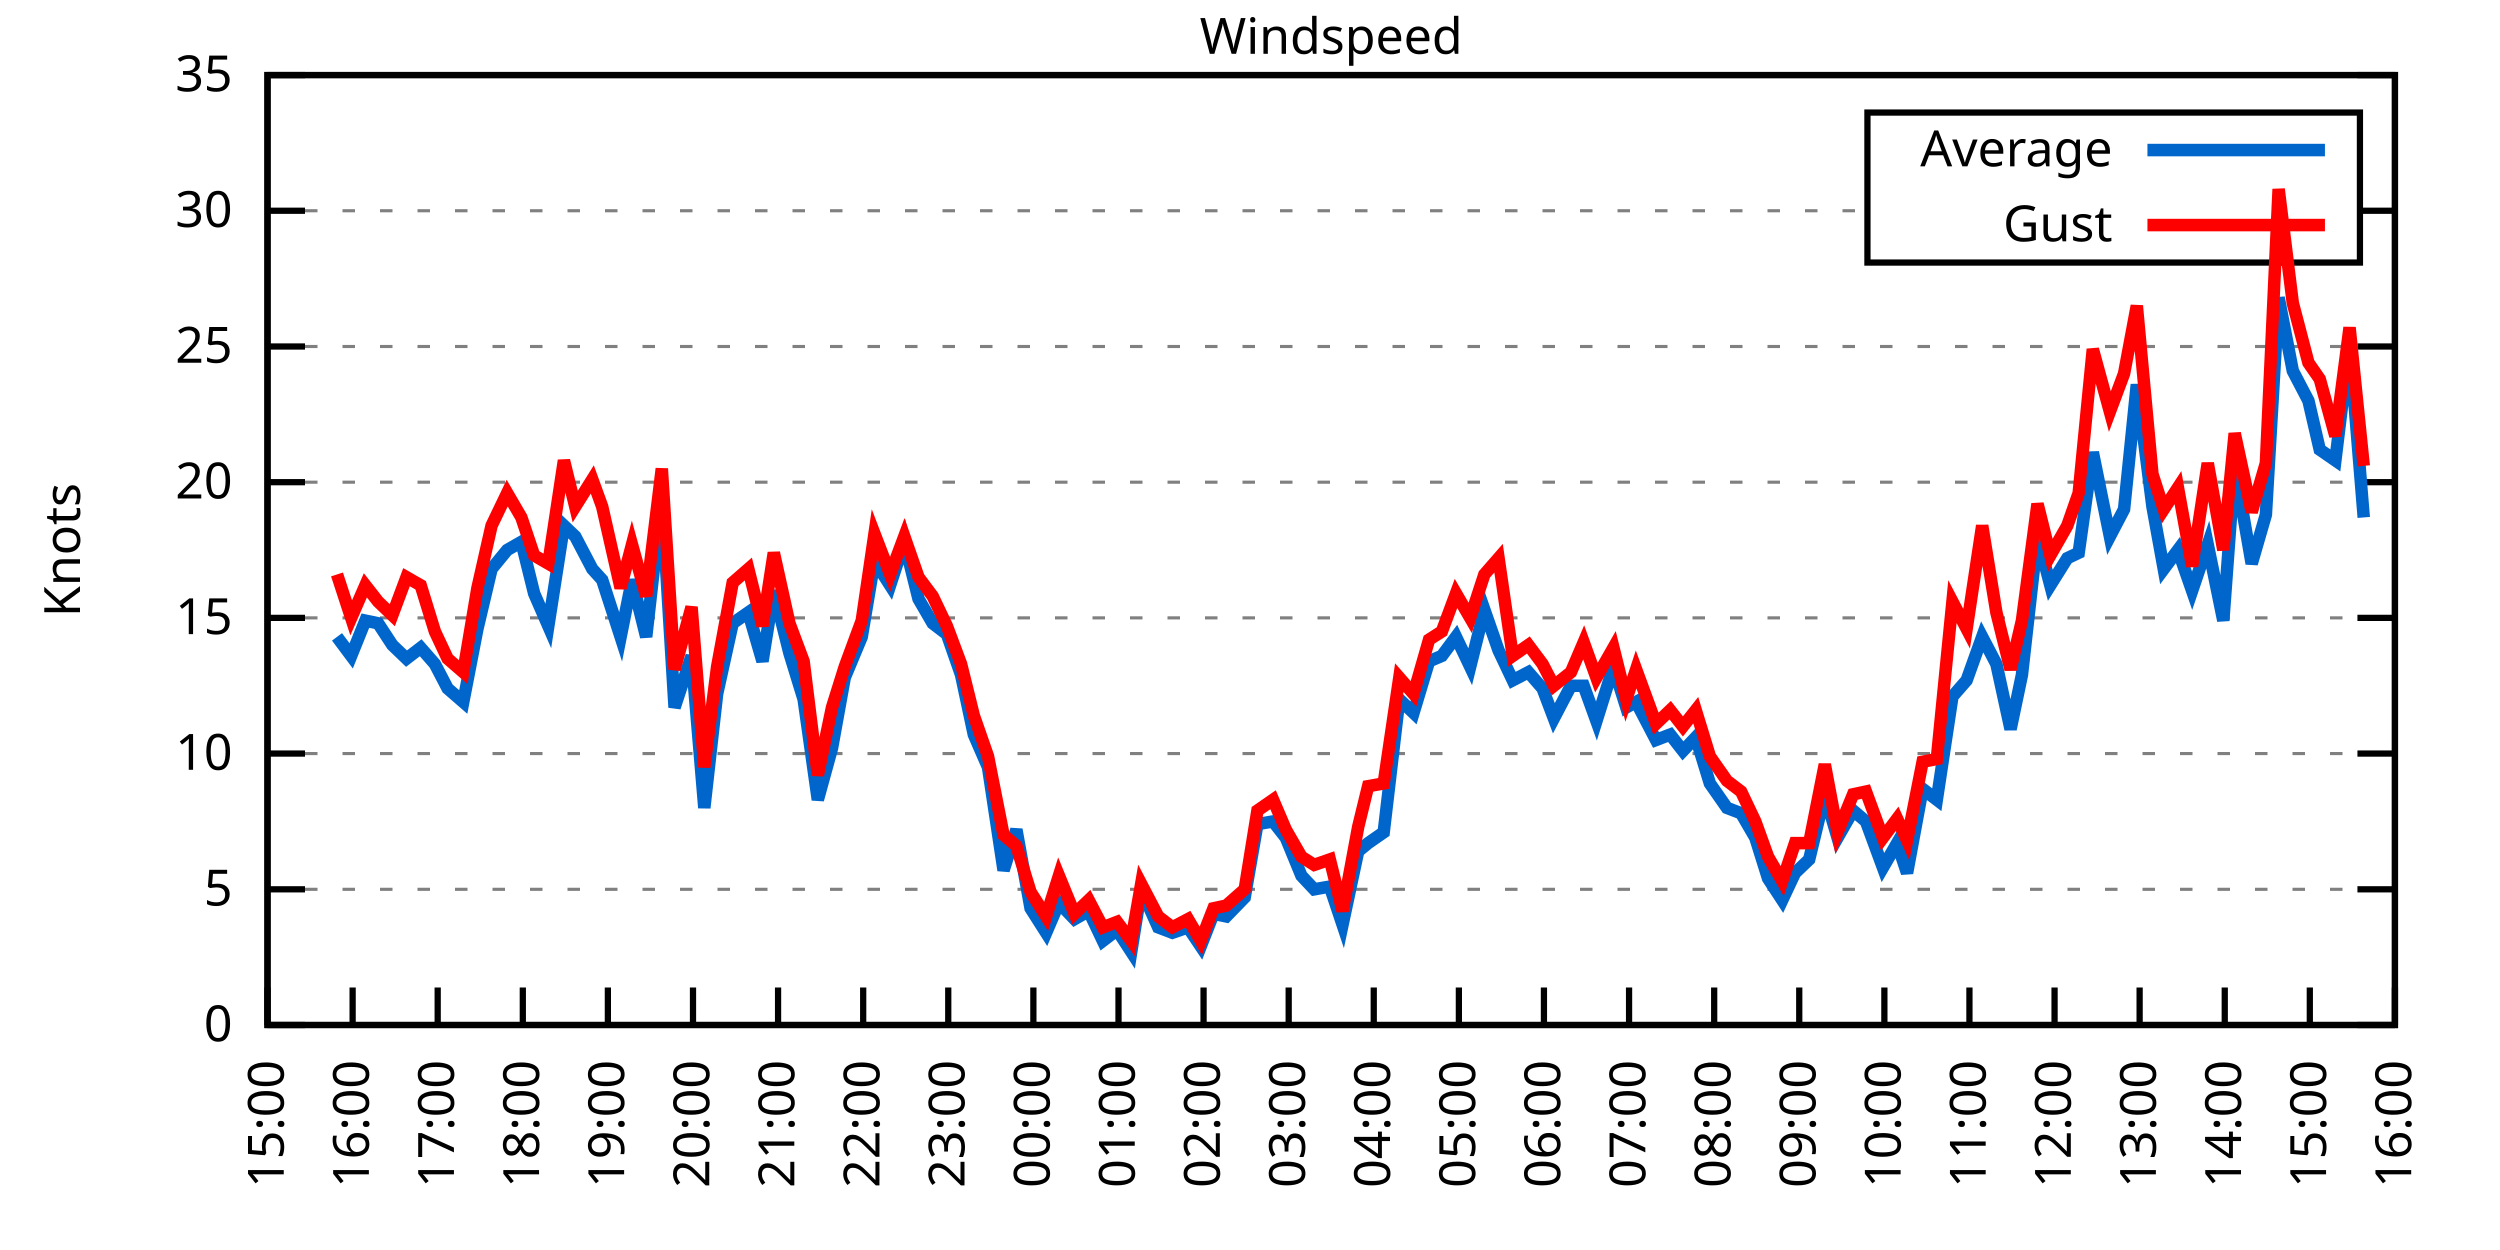
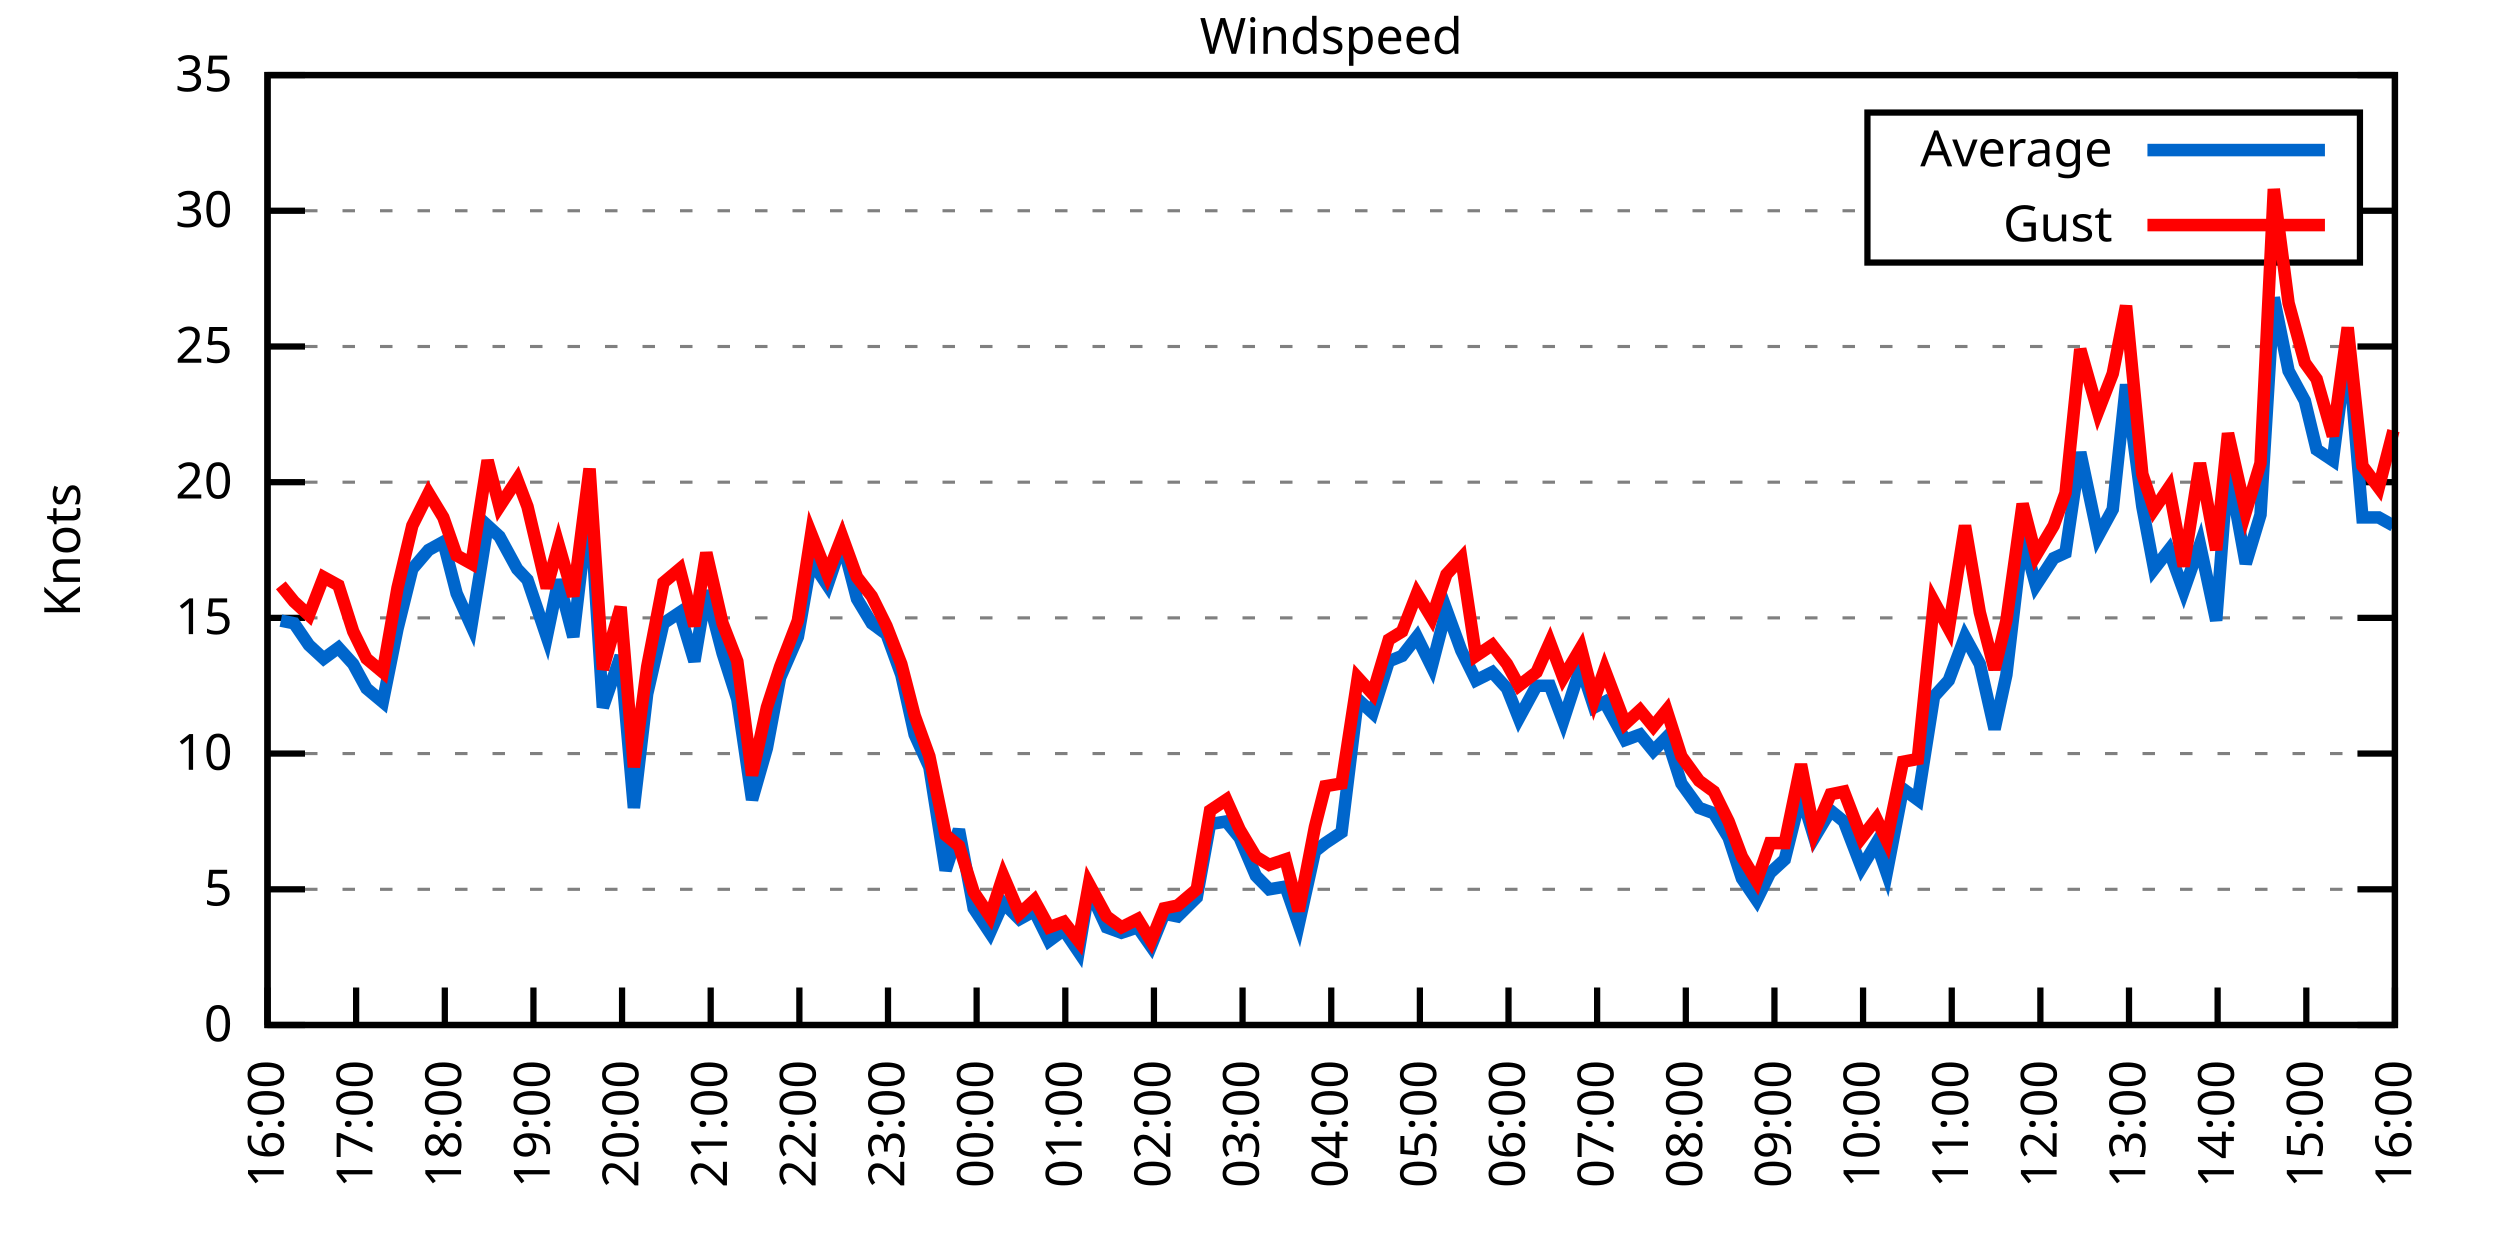
<svg xmlns="http://www.w3.org/2000/svg" xmlns:xlink="http://www.w3.org/1999/xlink" width="400" height="200" viewBox="0 0 400 200">
  <g id="gnuplot_canvas">
    <rect x="0" y="0" width="400" height="200" fill="none" />
    <defs>
      <circle id="gpDot" r="0.5" stroke-width="0.5" stroke="currentColor" />
      <path id="gpPt0" stroke-width="0.333" stroke="currentColor" d="M-1,0 h2 M0,-1 v2" />
      <path id="gpPt1" stroke-width="0.333" stroke="currentColor" d="M-1,-1 L1,1 M1,-1 L-1,1" />
      <path id="gpPt2" stroke-width="0.333" stroke="currentColor" d="M-1,0 L1,0 M0,-1 L0,1 M-1,-1 L1,1 M-1,1 L1,-1" />
      <rect id="gpPt3" stroke-width="0.333" stroke="currentColor" x="-1" y="-1" width="2" height="2" />
      <rect id="gpPt4" stroke-width="0.333" stroke="currentColor" fill="currentColor" x="-1" y="-1" width="2" height="2" />
      <circle id="gpPt5" stroke-width="0.333" stroke="currentColor" cx="0" cy="0" r="1" />
      <use xlink:href="#gpPt5" id="gpPt6" fill="currentColor" stroke="none" />
      <path id="gpPt7" stroke-width="0.333" stroke="currentColor" d="M0,-1.33 L-1.33,0.67 L1.33,0.67 z" />
      <use xlink:href="#gpPt7" id="gpPt8" fill="currentColor" stroke="none" />
      <use xlink:href="#gpPt7" id="gpPt9" stroke="currentColor" transform="rotate(180)" />
      <use xlink:href="#gpPt9" id="gpPt10" fill="currentColor" stroke="none" />
      <use xlink:href="#gpPt3" id="gpPt11" stroke="currentColor" transform="rotate(45)" />
      <use xlink:href="#gpPt11" id="gpPt12" fill="currentColor" stroke="none" />
      <path id="gpPt13" stroke-width="0.333" stroke="currentColor" d="M0,1.330 L1.265,0.411 L0.782,-1.067 L-0.782,-1.076 L-1.265,0.411 z" />
      <use xlink:href="#gpPt13" id="gpPt14" fill="currentColor" stroke="none" />
      <filter id="textbox" filterUnits="objectBoundingBox" x="0" y="0" height="1" width="1">
        <feFlood flood-color="white" flood-opacity="1" result="bgnd" />
        <feComposite in="SourceGraphic" in2="bgnd" operator="atop" />
      </filter>
      <filter id="greybox" filterUnits="objectBoundingBox" x="0" y="0" height="1" width="1">
        <feFlood flood-color="lightgrey" flood-opacity="1" result="grey" />
        <feComposite in="SourceGraphic" in2="grey" operator="atop" />
      </filter>
    </defs>
    <g fill="none" color="white" stroke="currentColor" stroke-width="1.00" stroke-linecap="butt" stroke-linejoin="miter">
</g>
    <g fill="none" color="black" stroke="currentColor" stroke-width="1.00" stroke-linecap="butt" stroke-linejoin="miter">
      <g stroke="none" shape-rendering="crispEdges">
        <polygon fill="rgb(255, 255, 255)" points="42.80,164.00 383.18,164.00 383.18,12.02 42.80,12.02 " />
      </g>
    </g>
    <g fill="none" color="black" stroke="currentColor" stroke-width="1.00" stroke-linecap="butt" stroke-linejoin="miter">
</g>
    <g fill="none" color="black" stroke="black" stroke-width="0.50" stroke-linecap="butt" stroke-linejoin="miter">
</g>
    <g fill="none" color="gray" stroke="currentColor" stroke-width="0.50" stroke-linecap="butt" stroke-linejoin="miter">
      <path stroke="gray" stroke-dasharray="2,4" class="gridline" d="M42.80,164.00 L383.19,164.00  " />
    </g>
    <g fill="none" color="gray" stroke="gray" stroke-width="1.00" stroke-linecap="butt" stroke-linejoin="miter">
</g>
    <g fill="none" color="black" stroke="currentColor" stroke-width="1.00" stroke-linecap="butt" stroke-linejoin="miter">
      <path stroke="black" d="M42.80,164.00 L48.80,164.00 M383.19,164.00 L377.19,164.00  " />
      <g transform="translate(37.20,166.60)" stroke="none" fill="black" font-family="Sans" font-size="8.00" text-anchor="end">
        <text>
          <tspan font-family="Sans"> 0</tspan>
        </text>
      </g>
    </g>
    <g fill="none" color="black" stroke="currentColor" stroke-width="1.00" stroke-linecap="butt" stroke-linejoin="miter">
</g>
    <g fill="none" color="black" stroke="black" stroke-width="0.50" stroke-linecap="butt" stroke-linejoin="miter">
</g>
    <g fill="none" color="gray" stroke="currentColor" stroke-width="0.50" stroke-linecap="butt" stroke-linejoin="miter">
      <path stroke="gray" stroke-dasharray="2,4" class="gridline" d="M42.80,142.29 L383.19,142.29  " />
    </g>
    <g fill="none" color="gray" stroke="gray" stroke-width="1.00" stroke-linecap="butt" stroke-linejoin="miter">
</g>
    <g fill="none" color="black" stroke="currentColor" stroke-width="1.00" stroke-linecap="butt" stroke-linejoin="miter">
      <path stroke="black" d="M42.80,142.29 L48.80,142.29 M383.19,142.29 L377.19,142.29  " />
      <g transform="translate(37.20,144.89)" stroke="none" fill="black" font-family="Sans" font-size="8.00" text-anchor="end">
        <text>
          <tspan font-family="Sans"> 5</tspan>
        </text>
      </g>
    </g>
    <g fill="none" color="black" stroke="currentColor" stroke-width="1.00" stroke-linecap="butt" stroke-linejoin="miter">
</g>
    <g fill="none" color="black" stroke="black" stroke-width="0.50" stroke-linecap="butt" stroke-linejoin="miter">
</g>
    <g fill="none" color="gray" stroke="currentColor" stroke-width="0.50" stroke-linecap="butt" stroke-linejoin="miter">
      <path stroke="gray" stroke-dasharray="2,4" class="gridline" d="M42.80,120.57 L383.19,120.57  " />
    </g>
    <g fill="none" color="gray" stroke="gray" stroke-width="1.00" stroke-linecap="butt" stroke-linejoin="miter">
</g>
    <g fill="none" color="black" stroke="currentColor" stroke-width="1.00" stroke-linecap="butt" stroke-linejoin="miter">
      <path stroke="black" d="M42.80,120.57 L48.80,120.57 M383.19,120.57 L377.19,120.57  " />
      <g transform="translate(37.20,123.17)" stroke="none" fill="black" font-family="Sans" font-size="8.00" text-anchor="end">
        <text>
          <tspan font-family="Sans"> 10</tspan>
        </text>
      </g>
    </g>
    <g fill="none" color="black" stroke="currentColor" stroke-width="1.00" stroke-linecap="butt" stroke-linejoin="miter">
</g>
    <g fill="none" color="black" stroke="black" stroke-width="0.50" stroke-linecap="butt" stroke-linejoin="miter">
</g>
    <g fill="none" color="gray" stroke="currentColor" stroke-width="0.50" stroke-linecap="butt" stroke-linejoin="miter">
      <path stroke="gray" stroke-dasharray="2,4" class="gridline" d="M42.80,98.86 L383.19,98.86  " />
    </g>
    <g fill="none" color="gray" stroke="gray" stroke-width="1.00" stroke-linecap="butt" stroke-linejoin="miter">
</g>
    <g fill="none" color="black" stroke="currentColor" stroke-width="1.00" stroke-linecap="butt" stroke-linejoin="miter">
      <path stroke="black" d="M42.80,98.86 L48.80,98.86 M383.19,98.86 L377.19,98.86  " />
      <g transform="translate(37.20,101.46)" stroke="none" fill="black" font-family="Sans" font-size="8.00" text-anchor="end">
        <text>
          <tspan font-family="Sans"> 15</tspan>
        </text>
      </g>
    </g>
    <g fill="none" color="black" stroke="currentColor" stroke-width="1.00" stroke-linecap="butt" stroke-linejoin="miter">
</g>
    <g fill="none" color="black" stroke="black" stroke-width="0.50" stroke-linecap="butt" stroke-linejoin="miter">
</g>
    <g fill="none" color="gray" stroke="currentColor" stroke-width="0.50" stroke-linecap="butt" stroke-linejoin="miter">
      <path stroke="gray" stroke-dasharray="2,4" class="gridline" d="M42.80,77.15 L383.19,77.15  " />
    </g>
    <g fill="none" color="gray" stroke="gray" stroke-width="1.00" stroke-linecap="butt" stroke-linejoin="miter">
</g>
    <g fill="none" color="black" stroke="currentColor" stroke-width="1.00" stroke-linecap="butt" stroke-linejoin="miter">
      <path stroke="black" d="M42.80,77.15 L48.80,77.15 M383.19,77.15 L377.19,77.15  " />
      <g transform="translate(37.20,79.75)" stroke="none" fill="black" font-family="Sans" font-size="8.00" text-anchor="end">
        <text>
          <tspan font-family="Sans"> 20</tspan>
        </text>
      </g>
    </g>
    <g fill="none" color="black" stroke="currentColor" stroke-width="1.00" stroke-linecap="butt" stroke-linejoin="miter">
</g>
    <g fill="none" color="black" stroke="black" stroke-width="0.50" stroke-linecap="butt" stroke-linejoin="miter">
</g>
    <g fill="none" color="gray" stroke="currentColor" stroke-width="0.50" stroke-linecap="butt" stroke-linejoin="miter">
      <path stroke="gray" stroke-dasharray="2,4" class="gridline" d="M42.80,55.44 L383.19,55.44  " />
    </g>
    <g fill="none" color="gray" stroke="gray" stroke-width="1.00" stroke-linecap="butt" stroke-linejoin="miter">
</g>
    <g fill="none" color="black" stroke="currentColor" stroke-width="1.00" stroke-linecap="butt" stroke-linejoin="miter">
      <path stroke="black" d="M42.80,55.44 L48.80,55.44 M383.19,55.44 L377.19,55.44  " />
      <g transform="translate(37.20,58.04)" stroke="none" fill="black" font-family="Sans" font-size="8.00" text-anchor="end">
        <text>
          <tspan font-family="Sans"> 25</tspan>
        </text>
      </g>
    </g>
    <g fill="none" color="black" stroke="currentColor" stroke-width="1.00" stroke-linecap="butt" stroke-linejoin="miter">
</g>
    <g fill="none" color="black" stroke="black" stroke-width="0.50" stroke-linecap="butt" stroke-linejoin="miter">
</g>
    <g fill="none" color="gray" stroke="currentColor" stroke-width="0.50" stroke-linecap="butt" stroke-linejoin="miter">
      <path stroke="gray" stroke-dasharray="2,4" class="gridline" d="M42.80,33.72 L298.79,33.72 M377.59,33.72 L383.19,33.72  " />
    </g>
    <g fill="none" color="gray" stroke="gray" stroke-width="1.00" stroke-linecap="butt" stroke-linejoin="miter">
</g>
    <g fill="none" color="black" stroke="currentColor" stroke-width="1.00" stroke-linecap="butt" stroke-linejoin="miter">
      <path stroke="black" d="M42.80,33.72 L48.80,33.72 M383.19,33.72 L377.19,33.72  " />
      <g transform="translate(37.20,36.32)" stroke="none" fill="black" font-family="Sans" font-size="8.00" text-anchor="end">
        <text>
          <tspan font-family="Sans"> 30</tspan>
        </text>
      </g>
    </g>
    <g fill="none" color="black" stroke="currentColor" stroke-width="1.00" stroke-linecap="butt" stroke-linejoin="miter">
</g>
    <g fill="none" color="black" stroke="black" stroke-width="0.50" stroke-linecap="butt" stroke-linejoin="miter">
</g>
    <g fill="none" color="gray" stroke="currentColor" stroke-width="0.50" stroke-linecap="butt" stroke-linejoin="miter">
      <path stroke="gray" stroke-dasharray="2,4" class="gridline" d="M42.80,12.01 L383.19,12.01  " />
    </g>
    <g fill="none" color="gray" stroke="gray" stroke-width="1.00" stroke-linecap="butt" stroke-linejoin="miter">
</g>
    <g fill="none" color="black" stroke="currentColor" stroke-width="1.00" stroke-linecap="butt" stroke-linejoin="miter">
      <path stroke="black" d="M42.80,12.01 L48.80,12.01 M383.19,12.01 L377.19,12.01  " />
      <g transform="translate(37.20,14.61)" stroke="none" fill="black" font-family="Sans" font-size="8.00" text-anchor="end">
        <text>
          <tspan font-family="Sans"> 35</tspan>
        </text>
      </g>
    </g>
    <g fill="none" color="black" stroke="currentColor" stroke-width="1.00" stroke-linecap="butt" stroke-linejoin="miter">
      <path stroke="black" d="M42.80,164.00 L42.80,158.00  " />
      <g transform="translate(45.40,169.60) rotate(270.00)" stroke="none" fill="black" font-family="Sans" font-size="8.00" text-anchor="end">
        <text>
-           <tspan font-family="Sans">15:00</tspan>
-         </text>
-       </g>
-     </g>
-     <g fill="none" color="black" stroke="currentColor" stroke-width="1.00" stroke-linecap="butt" stroke-linejoin="miter">
-       <path stroke="black" d="M56.42,164.00 L56.42,158.00  " />
-       <g transform="translate(59.02,169.60) rotate(270.00)" stroke="none" fill="black" font-family="Sans" font-size="8.00" text-anchor="end">
-         <text>
          <tspan font-family="Sans">16:00</tspan>
        </text>
      </g>
    </g>
    <g fill="none" color="black" stroke="currentColor" stroke-width="1.00" stroke-linecap="butt" stroke-linejoin="miter">
-       <path stroke="black" d="M70.03,164.00 L70.03,158.00  " />
-       <g transform="translate(72.63,169.60) rotate(270.00)" stroke="none" fill="black" font-family="Sans" font-size="8.00" text-anchor="end">
+       <path stroke="black" d="M56.98,164.00 L56.98,158.00  " />
+       <g transform="translate(59.58,169.60) rotate(270.00)" stroke="none" fill="black" font-family="Sans" font-size="8.00" text-anchor="end">
        <text>
          <tspan font-family="Sans">17:00</tspan>
        </text>
      </g>
    </g>
    <g fill="none" color="black" stroke="currentColor" stroke-width="1.00" stroke-linecap="butt" stroke-linejoin="miter">
-       <path stroke="black" d="M83.65,164.00 L83.65,158.00  " />
-       <g transform="translate(86.25,169.60) rotate(270.00)" stroke="none" fill="black" font-family="Sans" font-size="8.00" text-anchor="end">
+       <path stroke="black" d="M71.17,164.00 L71.17,158.00  " />
+       <g transform="translate(73.77,169.60) rotate(270.00)" stroke="none" fill="black" font-family="Sans" font-size="8.00" text-anchor="end">
        <text>
          <tspan font-family="Sans">18:00</tspan>
        </text>
      </g>
    </g>
    <g fill="none" color="black" stroke="currentColor" stroke-width="1.00" stroke-linecap="butt" stroke-linejoin="miter">
-       <path stroke="black" d="M97.26,164.00 L97.26,158.00  " />
-       <g transform="translate(99.86,169.60) rotate(270.00)" stroke="none" fill="black" font-family="Sans" font-size="8.00" text-anchor="end">
+       <path stroke="black" d="M85.35,164.00 L85.35,158.00  " />
+       <g transform="translate(87.95,169.60) rotate(270.00)" stroke="none" fill="black" font-family="Sans" font-size="8.00" text-anchor="end">
        <text>
          <tspan font-family="Sans">19:00</tspan>
        </text>
      </g>
    </g>
    <g fill="none" color="black" stroke="currentColor" stroke-width="1.00" stroke-linecap="butt" stroke-linejoin="miter">
-       <path stroke="black" d="M110.88,164.00 L110.88,158.00  " />
-       <g transform="translate(113.48,169.60) rotate(270.00)" stroke="none" fill="black" font-family="Sans" font-size="8.00" text-anchor="end">
+       <path stroke="black" d="M99.53,164.00 L99.53,158.00  " />
+       <g transform="translate(102.13,169.60) rotate(270.00)" stroke="none" fill="black" font-family="Sans" font-size="8.00" text-anchor="end">
        <text>
          <tspan font-family="Sans">20:00</tspan>
        </text>
      </g>
    </g>
    <g fill="none" color="black" stroke="currentColor" stroke-width="1.00" stroke-linecap="butt" stroke-linejoin="miter">
-       <path stroke="black" d="M124.49,164.00 L124.49,158.00  " />
-       <g transform="translate(127.09,169.60) rotate(270.00)" stroke="none" fill="black" font-family="Sans" font-size="8.00" text-anchor="end">
+       <path stroke="black" d="M113.71,164.00 L113.71,158.00  " />
+       <g transform="translate(116.31,169.60) rotate(270.00)" stroke="none" fill="black" font-family="Sans" font-size="8.00" text-anchor="end">
        <text>
          <tspan font-family="Sans">21:00</tspan>
        </text>
      </g>
    </g>
    <g fill="none" color="black" stroke="currentColor" stroke-width="1.00" stroke-linecap="butt" stroke-linejoin="miter">
-       <path stroke="black" d="M138.11,164.00 L138.11,158.00  " />
-       <g transform="translate(140.71,169.60) rotate(270.00)" stroke="none" fill="black" font-family="Sans" font-size="8.00" text-anchor="end">
+       <path stroke="black" d="M127.90,164.00 L127.90,158.00  " />
+       <g transform="translate(130.50,169.60) rotate(270.00)" stroke="none" fill="black" font-family="Sans" font-size="8.00" text-anchor="end">
        <text>
          <tspan font-family="Sans">22:00</tspan>
        </text>
      </g>
    </g>
    <g fill="none" color="black" stroke="currentColor" stroke-width="1.00" stroke-linecap="butt" stroke-linejoin="miter">
-       <path stroke="black" d="M151.72,164.00 L151.72,158.00  " />
-       <g transform="translate(154.32,169.60) rotate(270.00)" stroke="none" fill="black" font-family="Sans" font-size="8.00" text-anchor="end">
+       <path stroke="black" d="M142.08,164.00 L142.08,158.00  " />
+       <g transform="translate(144.68,169.60) rotate(270.00)" stroke="none" fill="black" font-family="Sans" font-size="8.00" text-anchor="end">
        <text>
          <tspan font-family="Sans">23:00</tspan>
        </text>
      </g>
    </g>
    <g fill="none" color="black" stroke="currentColor" stroke-width="1.00" stroke-linecap="butt" stroke-linejoin="miter">
-       <path stroke="black" d="M165.34,164.00 L165.34,158.00  " />
-       <g transform="translate(167.94,169.60) rotate(270.00)" stroke="none" fill="black" font-family="Sans" font-size="8.00" text-anchor="end">
+       <path stroke="black" d="M156.26,164.00 L156.26,158.00  " />
+       <g transform="translate(158.86,169.60) rotate(270.00)" stroke="none" fill="black" font-family="Sans" font-size="8.00" text-anchor="end">
        <text>
          <tspan font-family="Sans">00:00</tspan>
        </text>
      </g>
    </g>
    <g fill="none" color="black" stroke="currentColor" stroke-width="1.00" stroke-linecap="butt" stroke-linejoin="miter">
-       <path stroke="black" d="M178.96,164.00 L178.96,158.00  " />
-       <g transform="translate(181.56,169.60) rotate(270.00)" stroke="none" fill="black" font-family="Sans" font-size="8.00" text-anchor="end">
+       <path stroke="black" d="M170.45,164.00 L170.45,158.00  " />
+       <g transform="translate(173.05,169.60) rotate(270.00)" stroke="none" fill="black" font-family="Sans" font-size="8.00" text-anchor="end">
        <text>
          <tspan font-family="Sans">01:00</tspan>
        </text>
      </g>
    </g>
    <g fill="none" color="black" stroke="currentColor" stroke-width="1.00" stroke-linecap="butt" stroke-linejoin="miter">
-       <path stroke="black" d="M192.57,164.00 L192.57,158.00  " />
-       <g transform="translate(195.17,169.60) rotate(270.00)" stroke="none" fill="black" font-family="Sans" font-size="8.00" text-anchor="end">
+       <path stroke="black" d="M184.63,164.00 L184.63,158.00  " />
+       <g transform="translate(187.23,169.60) rotate(270.00)" stroke="none" fill="black" font-family="Sans" font-size="8.00" text-anchor="end">
        <text>
          <tspan font-family="Sans">02:00</tspan>
        </text>
      </g>
    </g>
    <g fill="none" color="black" stroke="currentColor" stroke-width="1.00" stroke-linecap="butt" stroke-linejoin="miter">
-       <path stroke="black" d="M206.19,164.00 L206.19,158.00  " />
-       <g transform="translate(208.79,169.60) rotate(270.00)" stroke="none" fill="black" font-family="Sans" font-size="8.00" text-anchor="end">
+       <path stroke="black" d="M198.81,164.00 L198.81,158.00  " />
+       <g transform="translate(201.41,169.60) rotate(270.00)" stroke="none" fill="black" font-family="Sans" font-size="8.00" text-anchor="end">
        <text>
          <tspan font-family="Sans">03:00</tspan>
        </text>
      </g>
    </g>
    <g fill="none" color="black" stroke="currentColor" stroke-width="1.00" stroke-linecap="butt" stroke-linejoin="miter">
-       <path stroke="black" d="M219.80,164.00 L219.80,158.00  " />
-       <g transform="translate(222.40,169.60) rotate(270.00)" stroke="none" fill="black" font-family="Sans" font-size="8.00" text-anchor="end">
+       <path stroke="black" d="M213.00,164.00 L213.00,158.00  " />
+       <g transform="translate(215.60,169.60) rotate(270.00)" stroke="none" fill="black" font-family="Sans" font-size="8.00" text-anchor="end">
        <text>
          <tspan font-family="Sans">04:00</tspan>
        </text>
      </g>
    </g>
    <g fill="none" color="black" stroke="currentColor" stroke-width="1.00" stroke-linecap="butt" stroke-linejoin="miter">
-       <path stroke="black" d="M233.42,164.00 L233.42,158.00  " />
-       <g transform="translate(236.02,169.60) rotate(270.00)" stroke="none" fill="black" font-family="Sans" font-size="8.00" text-anchor="end">
+       <path stroke="black" d="M227.18,164.00 L227.18,158.00  " />
+       <g transform="translate(229.78,169.60) rotate(270.00)" stroke="none" fill="black" font-family="Sans" font-size="8.00" text-anchor="end">
        <text>
          <tspan font-family="Sans">05:00</tspan>
        </text>
      </g>
    </g>
    <g fill="none" color="black" stroke="currentColor" stroke-width="1.00" stroke-linecap="butt" stroke-linejoin="miter">
-       <path stroke="black" d="M247.03,164.00 L247.03,158.00  " />
-       <g transform="translate(249.63,169.60) rotate(270.00)" stroke="none" fill="black" font-family="Sans" font-size="8.00" text-anchor="end">
+       <path stroke="black" d="M241.36,164.00 L241.36,158.00  " />
+       <g transform="translate(243.96,169.60) rotate(270.00)" stroke="none" fill="black" font-family="Sans" font-size="8.00" text-anchor="end">
        <text>
          <tspan font-family="Sans">06:00</tspan>
        </text>
      </g>
    </g>
    <g fill="none" color="black" stroke="currentColor" stroke-width="1.00" stroke-linecap="butt" stroke-linejoin="miter">
-       <path stroke="black" d="M260.65,164.00 L260.65,158.00  " />
-       <g transform="translate(263.25,169.60) rotate(270.00)" stroke="none" fill="black" font-family="Sans" font-size="8.00" text-anchor="end">
+       <path stroke="black" d="M255.54,164.00 L255.54,158.00  " />
+       <g transform="translate(258.14,169.60) rotate(270.00)" stroke="none" fill="black" font-family="Sans" font-size="8.00" text-anchor="end">
        <text>
          <tspan font-family="Sans">07:00</tspan>
        </text>
      </g>
    </g>
    <g fill="none" color="black" stroke="currentColor" stroke-width="1.00" stroke-linecap="butt" stroke-linejoin="miter">
-       <path stroke="black" d="M274.27,164.00 L274.27,158.00  " />
-       <g transform="translate(276.87,169.60) rotate(270.00)" stroke="none" fill="black" font-family="Sans" font-size="8.00" text-anchor="end">
+       <path stroke="black" d="M269.73,164.00 L269.73,158.00  " />
+       <g transform="translate(272.33,169.60) rotate(270.00)" stroke="none" fill="black" font-family="Sans" font-size="8.00" text-anchor="end">
        <text>
          <tspan font-family="Sans">08:00</tspan>
        </text>
      </g>
    </g>
    <g fill="none" color="black" stroke="currentColor" stroke-width="1.00" stroke-linecap="butt" stroke-linejoin="miter">
-       <path stroke="black" d="M287.88,164.00 L287.88,158.00  " />
-       <g transform="translate(290.48,169.60) rotate(270.00)" stroke="none" fill="black" font-family="Sans" font-size="8.00" text-anchor="end">
+       <path stroke="black" d="M283.91,164.00 L283.91,158.00  " />
+       <g transform="translate(286.51,169.60) rotate(270.00)" stroke="none" fill="black" font-family="Sans" font-size="8.00" text-anchor="end">
        <text>
          <tspan font-family="Sans">09:00</tspan>
        </text>
      </g>
    </g>
    <g fill="none" color="black" stroke="currentColor" stroke-width="1.00" stroke-linecap="butt" stroke-linejoin="miter">
-       <path stroke="black" d="M301.50,164.00 L301.50,158.00  " />
-       <g transform="translate(304.10,169.60) rotate(270.00)" stroke="none" fill="black" font-family="Sans" font-size="8.00" text-anchor="end">
+       <path stroke="black" d="M298.09,164.00 L298.09,158.00  " />
+       <g transform="translate(300.69,169.60) rotate(270.00)" stroke="none" fill="black" font-family="Sans" font-size="8.00" text-anchor="end">
        <text>
          <tspan font-family="Sans">10:00</tspan>
        </text>
      </g>
    </g>
    <g fill="none" color="black" stroke="currentColor" stroke-width="1.00" stroke-linecap="butt" stroke-linejoin="miter">
-       <path stroke="black" d="M315.11,164.00 L315.11,158.00  " />
-       <g transform="translate(317.71,169.60) rotate(270.00)" stroke="none" fill="black" font-family="Sans" font-size="8.00" text-anchor="end">
+       <path stroke="black" d="M312.28,164.00 L312.28,158.00  " />
+       <g transform="translate(314.88,169.60) rotate(270.00)" stroke="none" fill="black" font-family="Sans" font-size="8.00" text-anchor="end">
        <text>
          <tspan font-family="Sans">11:00</tspan>
        </text>
      </g>
    </g>
    <g fill="none" color="black" stroke="currentColor" stroke-width="1.00" stroke-linecap="butt" stroke-linejoin="miter">
-       <path stroke="black" d="M328.73,164.00 L328.73,158.00  " />
-       <g transform="translate(331.33,169.60) rotate(270.00)" stroke="none" fill="black" font-family="Sans" font-size="8.00" text-anchor="end">
+       <path stroke="black" d="M326.46,164.00 L326.46,158.00  " />
+       <g transform="translate(329.06,169.60) rotate(270.00)" stroke="none" fill="black" font-family="Sans" font-size="8.00" text-anchor="end">
        <text>
          <tspan font-family="Sans">12:00</tspan>
        </text>
      </g>
    </g>
    <g fill="none" color="black" stroke="currentColor" stroke-width="1.00" stroke-linecap="butt" stroke-linejoin="miter">
-       <path stroke="black" d="M342.34,164.00 L342.34,158.00  " />
-       <g transform="translate(344.94,169.60) rotate(270.00)" stroke="none" fill="black" font-family="Sans" font-size="8.00" text-anchor="end">
+       <path stroke="black" d="M340.64,164.00 L340.64,158.00  " />
+       <g transform="translate(343.24,169.60) rotate(270.00)" stroke="none" fill="black" font-family="Sans" font-size="8.00" text-anchor="end">
        <text>
          <tspan font-family="Sans">13:00</tspan>
        </text>
      </g>
    </g>
    <g fill="none" color="black" stroke="currentColor" stroke-width="1.00" stroke-linecap="butt" stroke-linejoin="miter">
-       <path stroke="black" d="M355.96,164.00 L355.96,158.00  " />
-       <g transform="translate(358.56,169.60) rotate(270.00)" stroke="none" fill="black" font-family="Sans" font-size="8.00" text-anchor="end">
+       <path stroke="black" d="M354.82,164.00 L354.82,158.00  " />
+       <g transform="translate(357.42,169.60) rotate(270.00)" stroke="none" fill="black" font-family="Sans" font-size="8.00" text-anchor="end">
        <text>
          <tspan font-family="Sans">14:00</tspan>
        </text>
      </g>
    </g>
    <g fill="none" color="black" stroke="currentColor" stroke-width="1.00" stroke-linecap="butt" stroke-linejoin="miter">
-       <path stroke="black" d="M369.57,164.00 L369.57,158.00  " />
-       <g transform="translate(372.17,169.60) rotate(270.00)" stroke="none" fill="black" font-family="Sans" font-size="8.00" text-anchor="end">
+       <path stroke="black" d="M369.01,164.00 L369.01,158.00  " />
+       <g transform="translate(371.61,169.60) rotate(270.00)" stroke="none" fill="black" font-family="Sans" font-size="8.00" text-anchor="end">
        <text>
          <tspan font-family="Sans">15:00</tspan>
        </text>
      </g>
    </g>
    <g fill="none" color="black" stroke="currentColor" stroke-width="1.00" stroke-linecap="butt" stroke-linejoin="miter">
      <path stroke="black" d="M383.19,164.00 L383.19,158.00  " />
      <g transform="translate(385.79,169.60) rotate(270.00)" stroke="none" fill="black" font-family="Sans" font-size="8.00" text-anchor="end">
        <text>
          <tspan font-family="Sans">16:00</tspan>
        </text>
      </g>
    </g>
    <g fill="none" color="black" stroke="currentColor" stroke-width="1.00" stroke-linecap="butt" stroke-linejoin="miter">
</g>
    <g fill="none" color="black" stroke="currentColor" stroke-width="1.00" stroke-linecap="butt" stroke-linejoin="miter">
      <path stroke="black" d="M42.80,12.01 L42.80,164.00 L383.19,164.00 L383.19,12.01 L42.80,12.01 Z  " />
    </g>
    <g fill="none" color="black" stroke="currentColor" stroke-width="1.00" stroke-linecap="butt" stroke-linejoin="miter">
</g>
    <g fill="none" color="black" stroke="currentColor" stroke-width="1.00" stroke-linecap="butt" stroke-linejoin="miter">
      <path stroke="black" d="M298.79,42.01 L298.79,18.01 L377.59,18.01 L377.59,42.01 L298.79,42.01 Z  " />
    </g>
    <g id="Windspeed_plot_1">
      <g fill="none" color="white" stroke="black" stroke-width="2.00" stroke-linecap="butt" stroke-linejoin="miter">
</g>
      <g fill="none" color="black" stroke="currentColor" stroke-width="2.00" stroke-linecap="butt" stroke-linejoin="miter">
        <g transform="translate(337.99,26.61)" stroke="none" fill="black" font-family="Sans" font-size="8.00" text-anchor="end">
          <text>
            <tspan font-family="Sans">Average</tspan>
          </text>
        </g>
      </g>
      <g fill="none" color="black" stroke="currentColor" stroke-width="2.00" stroke-linecap="butt" stroke-linejoin="miter">
-         <path stroke="rgb(  0, 102, 204)" d="M343.59,24.01 L371.99,24.01 M53.92,101.90 L56.19,104.94 L58.46,99.30 L60.50,99.73 L62.77,103.20 L65.04,105.38   L67.31,103.64 L69.58,106.24 L71.62,110.15 L74.12,112.32 L76.39,100.60 L78.65,91.04 L81.15,88.00 L83.42,86.70   L85.46,94.95 L87.73,100.16 L90.23,84.10 L92.04,85.83 L94.77,91.04 L96.35,92.78 L99.30,101.90 L101.12,92.78   L103.39,101.90 L105.89,79.75 L107.93,113.19 L110.65,104.94 L112.69,129.26 L114.74,111.02 L117.23,99.73 L119.73,97.99   L122.00,105.81 L123.81,94.52 L126.31,104.51 L128.58,111.89 L130.85,127.96 L133.12,119.71 L135.16,108.42 L137.88,101.90   L139.92,89.74 L142.42,93.65 L144.69,86.70 L146.96,95.82 L149.23,99.73 L151.50,101.47 L153.77,107.98 L155.81,117.53   L158.08,122.75 L160.57,139.25 L162.62,132.73 L164.89,145.33 L167.38,149.24 L169.43,144.46 L171.92,147.06 L174.19,145.76   L176.46,150.54 L178.73,148.80 L181.00,152.28 L182.59,142.29 L185.31,148.37 L187.58,149.24 L190.08,148.37 L192.12,151.41   L194.16,146.20 L196.20,146.63 L199.15,143.59 L201.19,131.86 L203.69,131.43 L205.73,134.04 L208.23,140.12 L210.27,142.29   L212.77,141.85 L214.81,147.93 L217.31,136.21 L218.90,134.90 L221.39,133.17 L223.89,111.89 L226.16,114.06 L228.65,105.81   L230.70,104.94 L232.96,101.90 L235.23,106.68 L237.50,97.56 L239.77,104.07 L242.04,108.85 L244.54,107.55 L246.81,110.15   L248.62,114.93 L251.35,109.72 L253.39,109.72 L255.43,115.36 L258.15,106.68 L260.20,113.19 L261.78,112.32 L264.96,118.40   L267.23,117.53 L269.27,120.14 L271.32,117.97 L273.58,125.35 L276.31,129.26 L278.58,130.13 L280.85,134.04 L282.89,140.55   L285.16,144.02 L287.20,139.68 L289.47,137.51 L291.97,127.09 L294.01,134.04 L296.50,129.69 L298.55,131.43 L301.27,138.81   L303.54,134.90 L305.13,139.68 L307.62,126.22 L309.89,127.96 L312.39,111.45 L314.66,108.85 L317.15,101.90 L319.42,106.24   L321.69,116.67 L323.51,107.98 L326.00,85.83 L328.05,93.65 L330.77,89.31 L332.59,88.44 L334.85,72.37 L337.58,85.83   L339.85,81.49 L341.89,61.52 L344.39,81.06 L346.20,91.04 L348.47,88.00 L350.74,94.52 L353.24,87.14 L355.73,99.30   L357.55,74.54 L360.27,90.18 L362.54,82.36 L364.58,47.62 L366.85,59.34 L369.35,64.12 L371.16,71.94 L373.66,73.67   L375.93,55.00 L378.20,82.79  " />
+         <path stroke="rgb(  0, 102, 204)" d="M343.59,24.01 L371.99,24.01 M44.93,99.30 L47.05,99.73 L49.42,103.20 L51.78,105.38 L54.15,103.64 L56.51,106.24   L58.64,110.15 L61.24,112.32 L63.60,100.60 L65.97,91.04 L68.57,88.00 L70.93,86.70 L73.06,94.95 L75.42,100.16   L78.02,84.10 L79.91,85.83 L82.75,91.04 L84.40,92.78 L87.48,101.90 L89.37,92.78 L91.73,101.90 L94.33,79.75   L96.46,113.19 L99.30,104.94 L101.42,129.26 L103.55,111.02 L106.15,99.73 L108.75,97.99 L111.11,105.81 L113.01,94.52   L115.61,104.51 L117.97,111.89 L120.33,127.96 L122.70,119.71 L124.82,108.42 L127.66,101.90 L129.79,89.74 L132.39,93.65   L134.75,86.70 L137.12,95.82 L139.48,99.73 L141.84,101.47 L144.21,107.98 L146.34,117.53 L148.70,122.75 L151.30,139.25   L153.43,132.73 L155.79,145.33 L158.39,149.24 L160.52,144.46 L163.12,147.06 L165.48,145.76 L167.85,150.54 L170.21,148.80   L172.57,152.28 L174.23,142.29 L177.06,148.37 L179.43,149.24 L182.03,148.37 L184.16,151.41 L186.28,146.20 L188.41,146.63   L191.48,143.59 L193.61,131.86 L196.21,131.43 L198.34,134.04 L200.94,140.12 L203.07,142.29 L205.67,141.85 L207.79,147.93   L210.39,136.21 L212.05,134.90 L214.65,133.17 L217.25,111.89 L219.61,114.06 L222.21,105.81 L224.34,104.94 L226.71,101.90   L229.07,106.68 L231.43,97.56 L233.80,104.07 L236.16,108.85 L238.76,107.55 L241.12,110.15 L243.02,114.93 L245.85,109.72   L247.98,109.72 L250.11,115.36 L252.94,106.68 L255.07,113.19 L256.73,112.32 L260.04,118.40 L262.40,117.53 L264.53,120.14   L266.65,117.97 L269.02,125.35 L271.85,129.26 L274.22,130.13 L276.58,134.04 L278.71,140.55 L281.07,144.02 L283.20,139.68   L285.56,137.51 L288.16,127.09 L290.29,134.04 L292.89,129.69 L295.02,131.43 L297.86,138.81 L300.22,134.90 L301.87,139.68   L304.47,126.22 L306.84,127.96 L309.44,111.45 L311.80,108.85 L314.40,101.90 L316.77,106.24 L319.13,116.67 L321.02,107.98   L323.62,85.83 L325.75,93.65 L328.59,89.31 L330.48,88.44 L332.84,72.37 L335.68,85.83 L338.04,81.49 L340.17,61.52   L342.77,81.06 L344.66,91.04 L347.02,88.00 L349.39,94.52 L351.99,87.14 L354.59,99.30 L356.48,74.54 L359.32,90.18   L361.68,82.36 L363.81,47.62 L366.17,59.34 L368.77,64.12 L370.66,71.94 L373.26,73.67 L375.63,55.00 L377.99,82.79   L380.59,82.79 L382.95,84.10  " />
      </g>
    </g>
    <g id="Windspeed_plot_2">
      <g fill="none" color="black" stroke="currentColor" stroke-width="2.00" stroke-linecap="butt" stroke-linejoin="miter">
        <g transform="translate(337.99,38.61)" stroke="none" fill="black" font-family="Sans" font-size="8.00" text-anchor="end">
          <text>
            <tspan font-family="Sans">Gust</tspan>
          </text>
        </g>
      </g>
      <g fill="none" color="black" stroke="currentColor" stroke-width="2.00" stroke-linecap="butt" stroke-linejoin="miter">
-         <path stroke="rgb(255,   0,   0)" d="M343.59,36.01 L371.99,36.01 M53.92,91.91 L56.19,98.86 L58.46,93.65 L60.50,96.26 L62.77,98.43 L65.04,92.35   L67.31,93.65 L69.58,101.03 L71.62,105.38 L74.12,107.55 L76.39,94.08 L78.65,84.10 L81.15,78.89 L83.42,82.79   L85.46,88.87 L87.73,90.18 L90.23,73.67 L92.04,81.06 L94.77,76.71 L96.35,81.06 L99.30,94.08 L101.12,87.14   L103.39,95.39 L105.89,74.98 L107.93,107.11 L110.65,97.12 L112.69,122.75 L114.74,106.68 L117.23,93.22 L119.73,91.04   L122.00,100.16 L123.81,88.44 L126.31,99.73 L128.58,105.81 L130.85,124.05 L133.12,113.19 L135.16,106.68 L137.88,99.30   L139.92,85.40 L142.42,91.91 L144.69,85.83 L146.96,92.35 L149.23,95.39 L151.50,100.16 L153.77,106.24 L155.81,114.49   L158.08,121.01 L160.57,133.60 L162.62,135.34 L164.89,142.72 L167.38,146.63 L169.43,140.12 L171.92,146.20 L174.19,144.02   L176.46,148.37 L178.73,147.50 L181.00,150.54 L182.59,141.42 L185.31,146.63 L187.58,148.37 L190.08,147.06 L192.12,150.54   L194.16,145.33 L196.20,144.89 L199.15,142.29 L201.19,129.69 L203.69,127.96 L205.73,132.73 L208.23,137.08 L210.27,138.38   L212.77,137.51 L214.81,145.76 L217.31,132.30 L218.90,125.79 L221.39,125.35 L223.89,108.42 L226.16,111.02 L228.65,102.34   L230.70,101.03 L232.96,94.95 L235.23,98.86 L237.50,91.91 L239.77,89.31 L242.04,104.94 L244.54,103.20 L246.81,106.24   L248.62,109.72 L251.35,107.55 L253.39,102.77 L255.43,108.42 L258.15,103.64 L260.20,111.89 L261.78,107.11 L264.96,115.80   L267.23,113.63 L269.27,116.23 L271.32,113.63 L273.58,121.01 L276.31,124.92 L278.58,126.65 L280.85,131.43 L282.89,137.08   L285.16,140.98 L287.20,134.90 L289.47,134.90 L291.97,122.31 L294.01,133.17 L296.50,127.09 L298.55,126.65 L301.27,134.04   L303.54,131.00 L305.13,134.47 L307.62,121.88 L309.89,121.44 L312.39,96.26 L314.66,100.60 L317.15,84.10 L319.42,97.99   L321.69,107.11 L323.51,99.30 L326.00,80.62 L328.05,88.87 L330.77,84.10 L332.59,78.89 L334.85,55.87 L337.58,65.86   L339.85,59.78 L341.89,48.92 L344.39,75.85 L346.20,81.49 L348.47,78.02 L350.74,90.61 L353.24,74.11 L355.73,88.00   L357.55,69.33 L360.27,81.93 L362.54,74.11 L364.58,30.25 L366.85,48.49 L369.35,58.04 L371.16,60.65 L373.66,69.77   L375.93,52.40 L378.20,74.54  " />
+         <path stroke="rgb(255,   0,   0)" d="M343.59,36.01 L371.99,36.01 M44.93,93.65 L47.05,96.26 L49.42,98.43 L51.78,92.35 L54.15,93.65 L56.51,101.03   L58.64,105.38 L61.24,107.55 L63.60,94.08 L65.97,84.10 L68.57,78.89 L70.93,82.79 L73.06,88.87 L75.42,90.18   L78.02,73.67 L79.91,81.06 L82.75,76.71 L84.40,81.06 L87.48,94.08 L89.37,87.14 L91.73,95.39 L94.33,74.98   L96.46,107.11 L99.30,97.12 L101.42,122.75 L103.55,106.68 L106.15,93.22 L108.75,91.04 L111.11,100.16 L113.01,88.44   L115.61,99.73 L117.97,105.81 L120.33,124.05 L122.70,113.19 L124.82,106.68 L127.66,99.30 L129.79,85.40 L132.39,91.91   L134.75,85.83 L137.12,92.35 L139.48,95.39 L141.84,100.16 L144.21,106.24 L146.34,114.49 L148.70,121.01 L151.30,133.60   L153.43,135.34 L155.79,142.72 L158.39,146.63 L160.52,140.12 L163.12,146.20 L165.48,144.02 L167.85,148.37 L170.21,147.50   L172.57,150.54 L174.23,141.42 L177.06,146.63 L179.43,148.37 L182.03,147.06 L184.16,150.54 L186.28,145.33 L188.41,144.89   L191.48,142.29 L193.61,129.69 L196.21,127.96 L198.34,132.73 L200.94,137.08 L203.07,138.38 L205.67,137.51 L207.79,145.76   L210.39,132.30 L212.05,125.79 L214.65,125.35 L217.25,108.42 L219.61,111.02 L222.21,102.34 L224.34,101.03 L226.71,94.95   L229.07,98.86 L231.43,91.91 L233.80,89.31 L236.16,104.94 L238.76,103.20 L241.12,106.24 L243.02,109.72 L245.85,107.55   L247.98,102.77 L250.11,108.42 L252.94,103.64 L255.07,111.89 L256.73,107.11 L260.04,115.80 L262.40,113.63 L264.53,116.23   L266.65,113.63 L269.02,121.01 L271.85,124.92 L274.22,126.65 L276.58,131.43 L278.71,137.08 L281.07,140.98 L283.20,134.90   L285.56,134.90 L288.16,122.31 L290.29,133.17 L292.89,127.09 L295.02,126.65 L297.86,134.04 L300.22,131.00 L301.87,134.47   L304.47,121.88 L306.84,121.44 L309.44,96.26 L311.80,100.60 L314.40,84.10 L316.77,97.99 L319.13,107.11 L321.02,99.30   L323.62,80.62 L325.75,88.87 L328.59,84.10 L330.48,78.89 L332.84,55.87 L335.68,65.86 L338.04,59.78 L340.17,48.92   L342.77,75.85 L344.66,81.49 L347.02,78.02 L349.39,90.61 L351.99,74.11 L354.59,88.00 L356.48,69.33 L359.32,81.93   L361.68,74.11 L363.81,30.25 L366.17,48.49 L368.77,58.04 L370.66,60.65 L373.26,69.77 L375.63,52.40 L377.99,74.54   L380.59,78.02 L382.95,68.90  " />
      </g>
    </g>
    <g fill="none" color="black" stroke="currentColor" stroke-width="2.00" stroke-linecap="butt" stroke-linejoin="miter">
</g>
    <g fill="none" color="black" stroke="black" stroke-width="1.00" stroke-linecap="butt" stroke-linejoin="miter">
</g>
    <g fill="none" color="black" stroke="currentColor" stroke-width="1.00" stroke-linecap="butt" stroke-linejoin="miter">
      <path stroke="black" d="M42.80,12.01 L42.80,164.00 L383.19,164.00 L383.19,12.01 L42.80,12.01 Z  " />
      <g transform="translate(12.80,88.01) rotate(270.00)" stroke="none" fill="black" font-family="Sans" font-size="8.00" text-anchor="middle">
        <text>
          <tspan font-family="Sans">Knots</tspan>
        </text>
      </g>
    </g>
    <g fill="none" color="black" stroke="currentColor" stroke-width="1.00" stroke-linecap="butt" stroke-linejoin="miter">
</g>
    <g fill="none" color="black" stroke="currentColor" stroke-width="1.00" stroke-linecap="butt" stroke-linejoin="miter">
      <g transform="translate(212.99,8.61)" stroke="none" fill="black" font-family="Sans" font-size="8.00" text-anchor="middle">
        <text>
          <tspan font-family="Sans">Windspeed</tspan>
        </text>
      </g>
    </g>
    <g fill="none" color="black" stroke="currentColor" stroke-width="1.00" stroke-linecap="butt" stroke-linejoin="miter">
</g>
  </g>
</svg>
